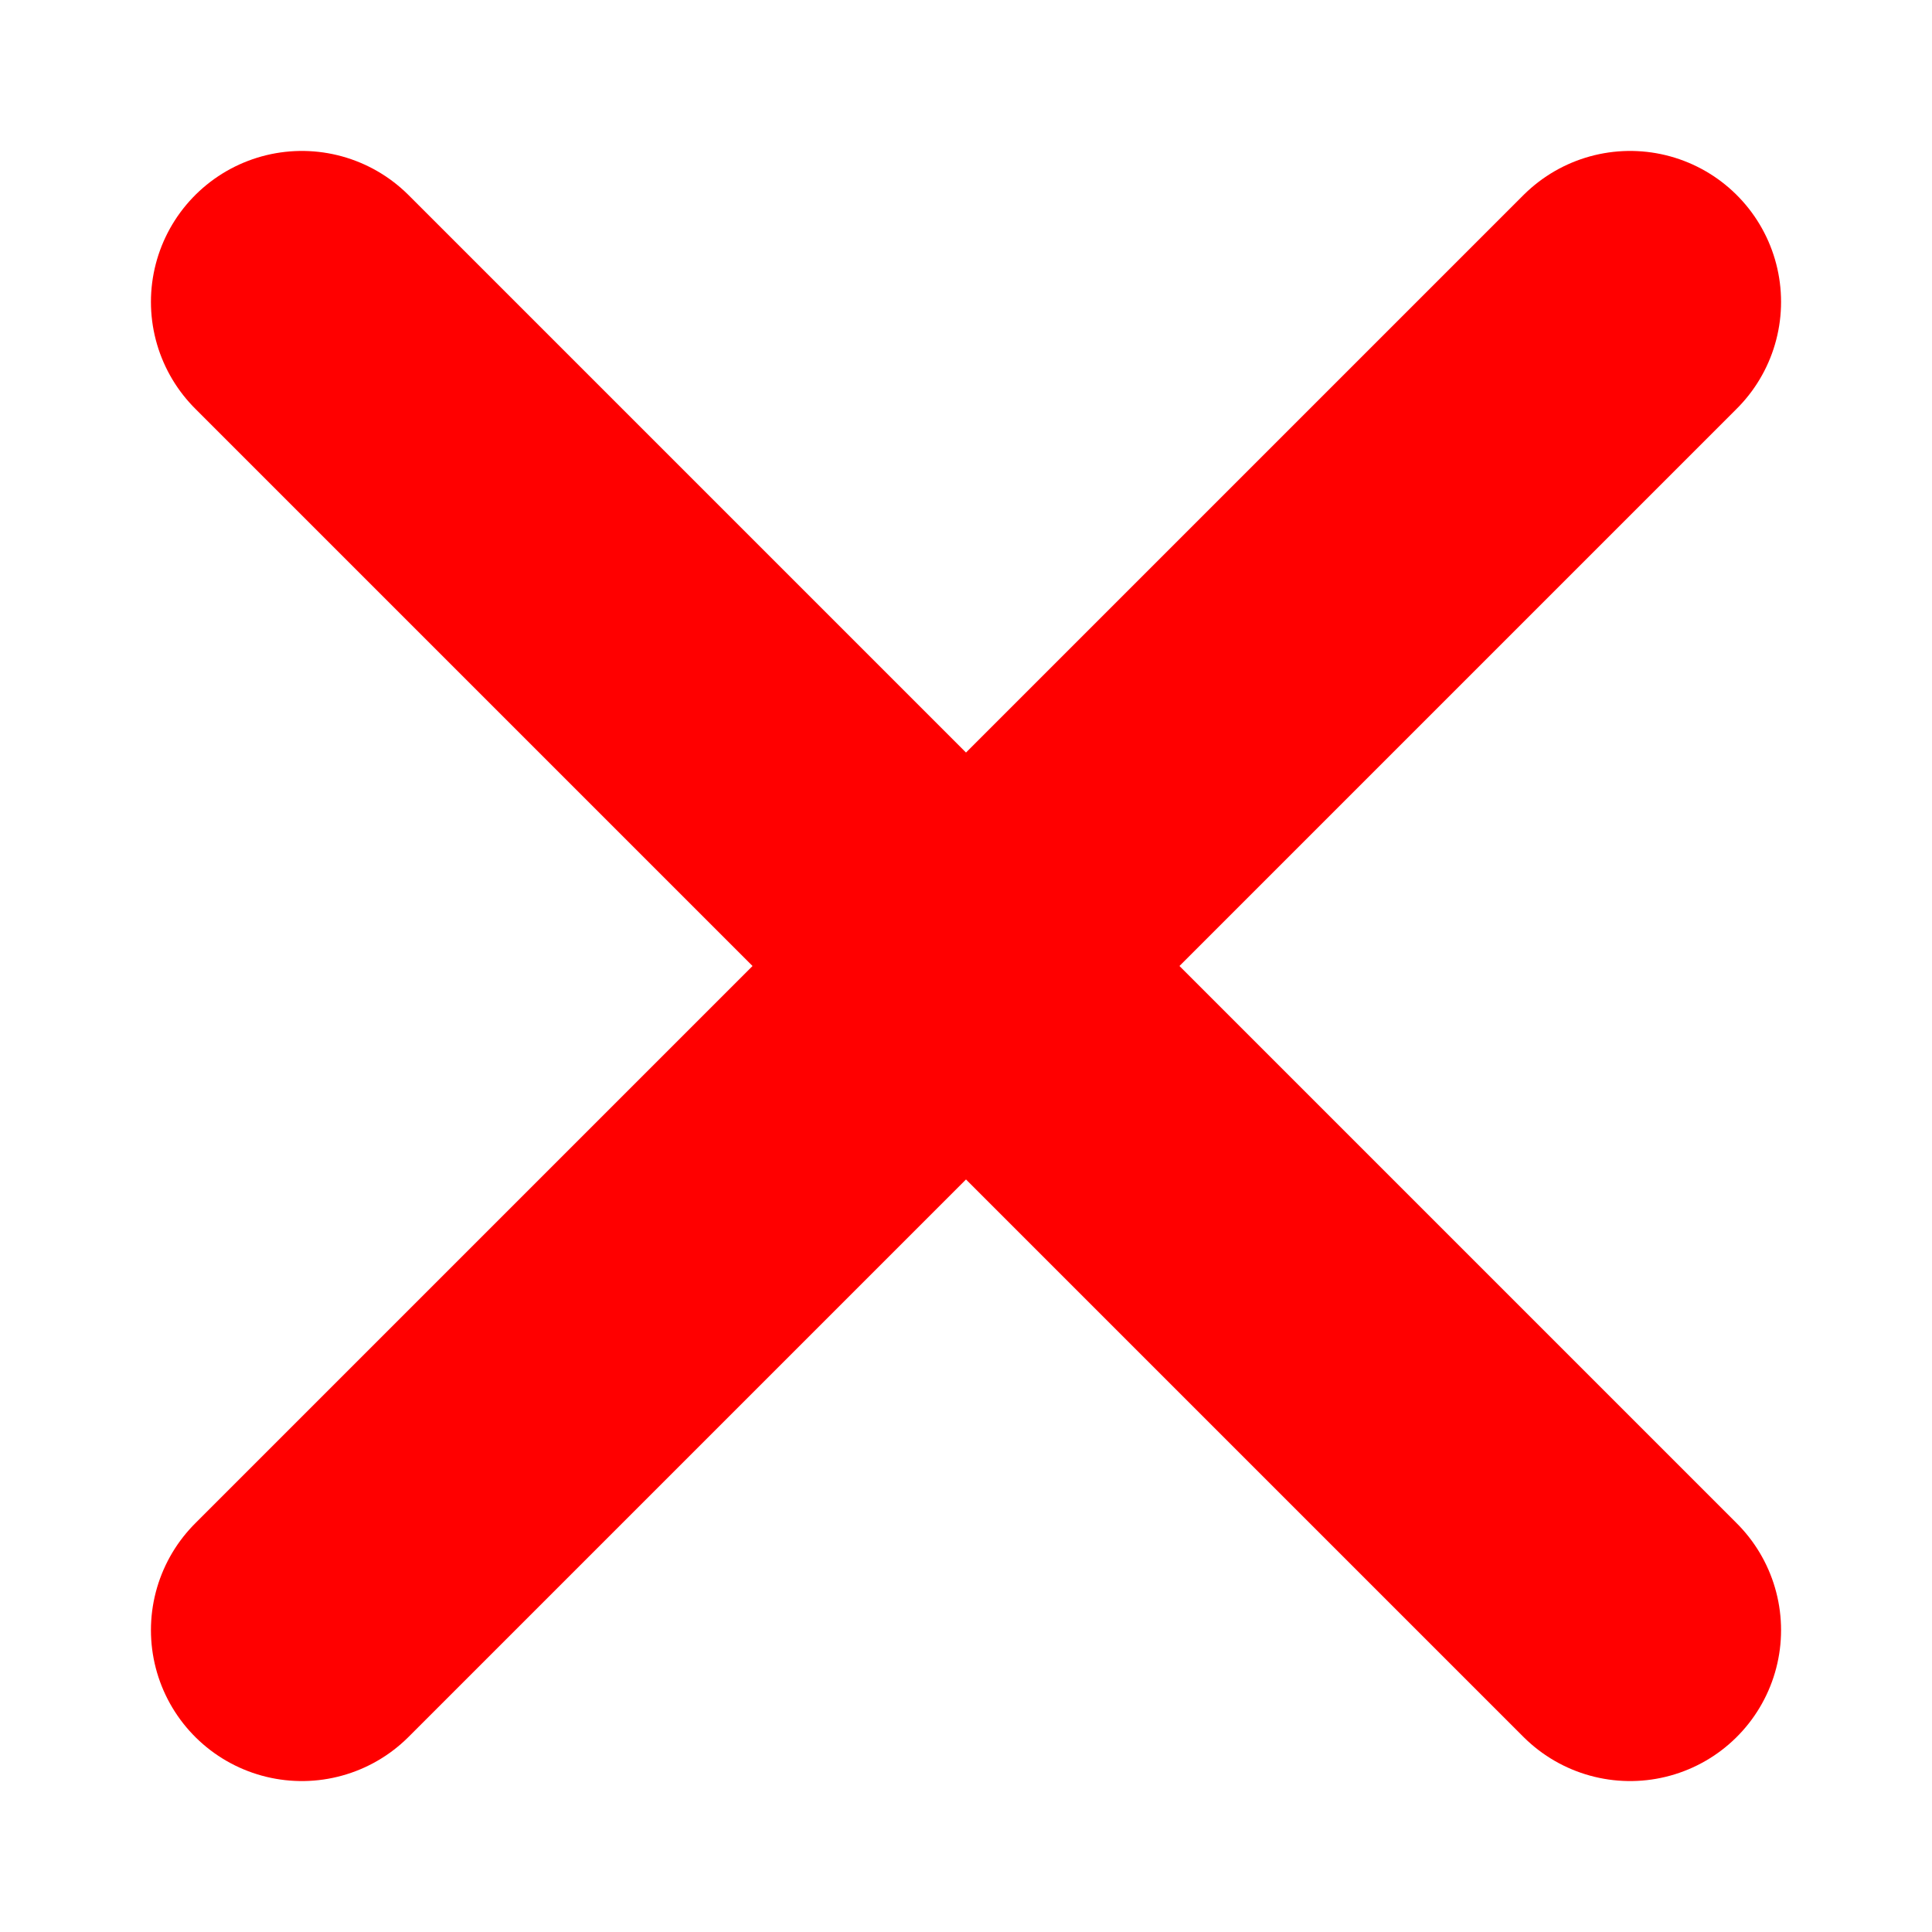
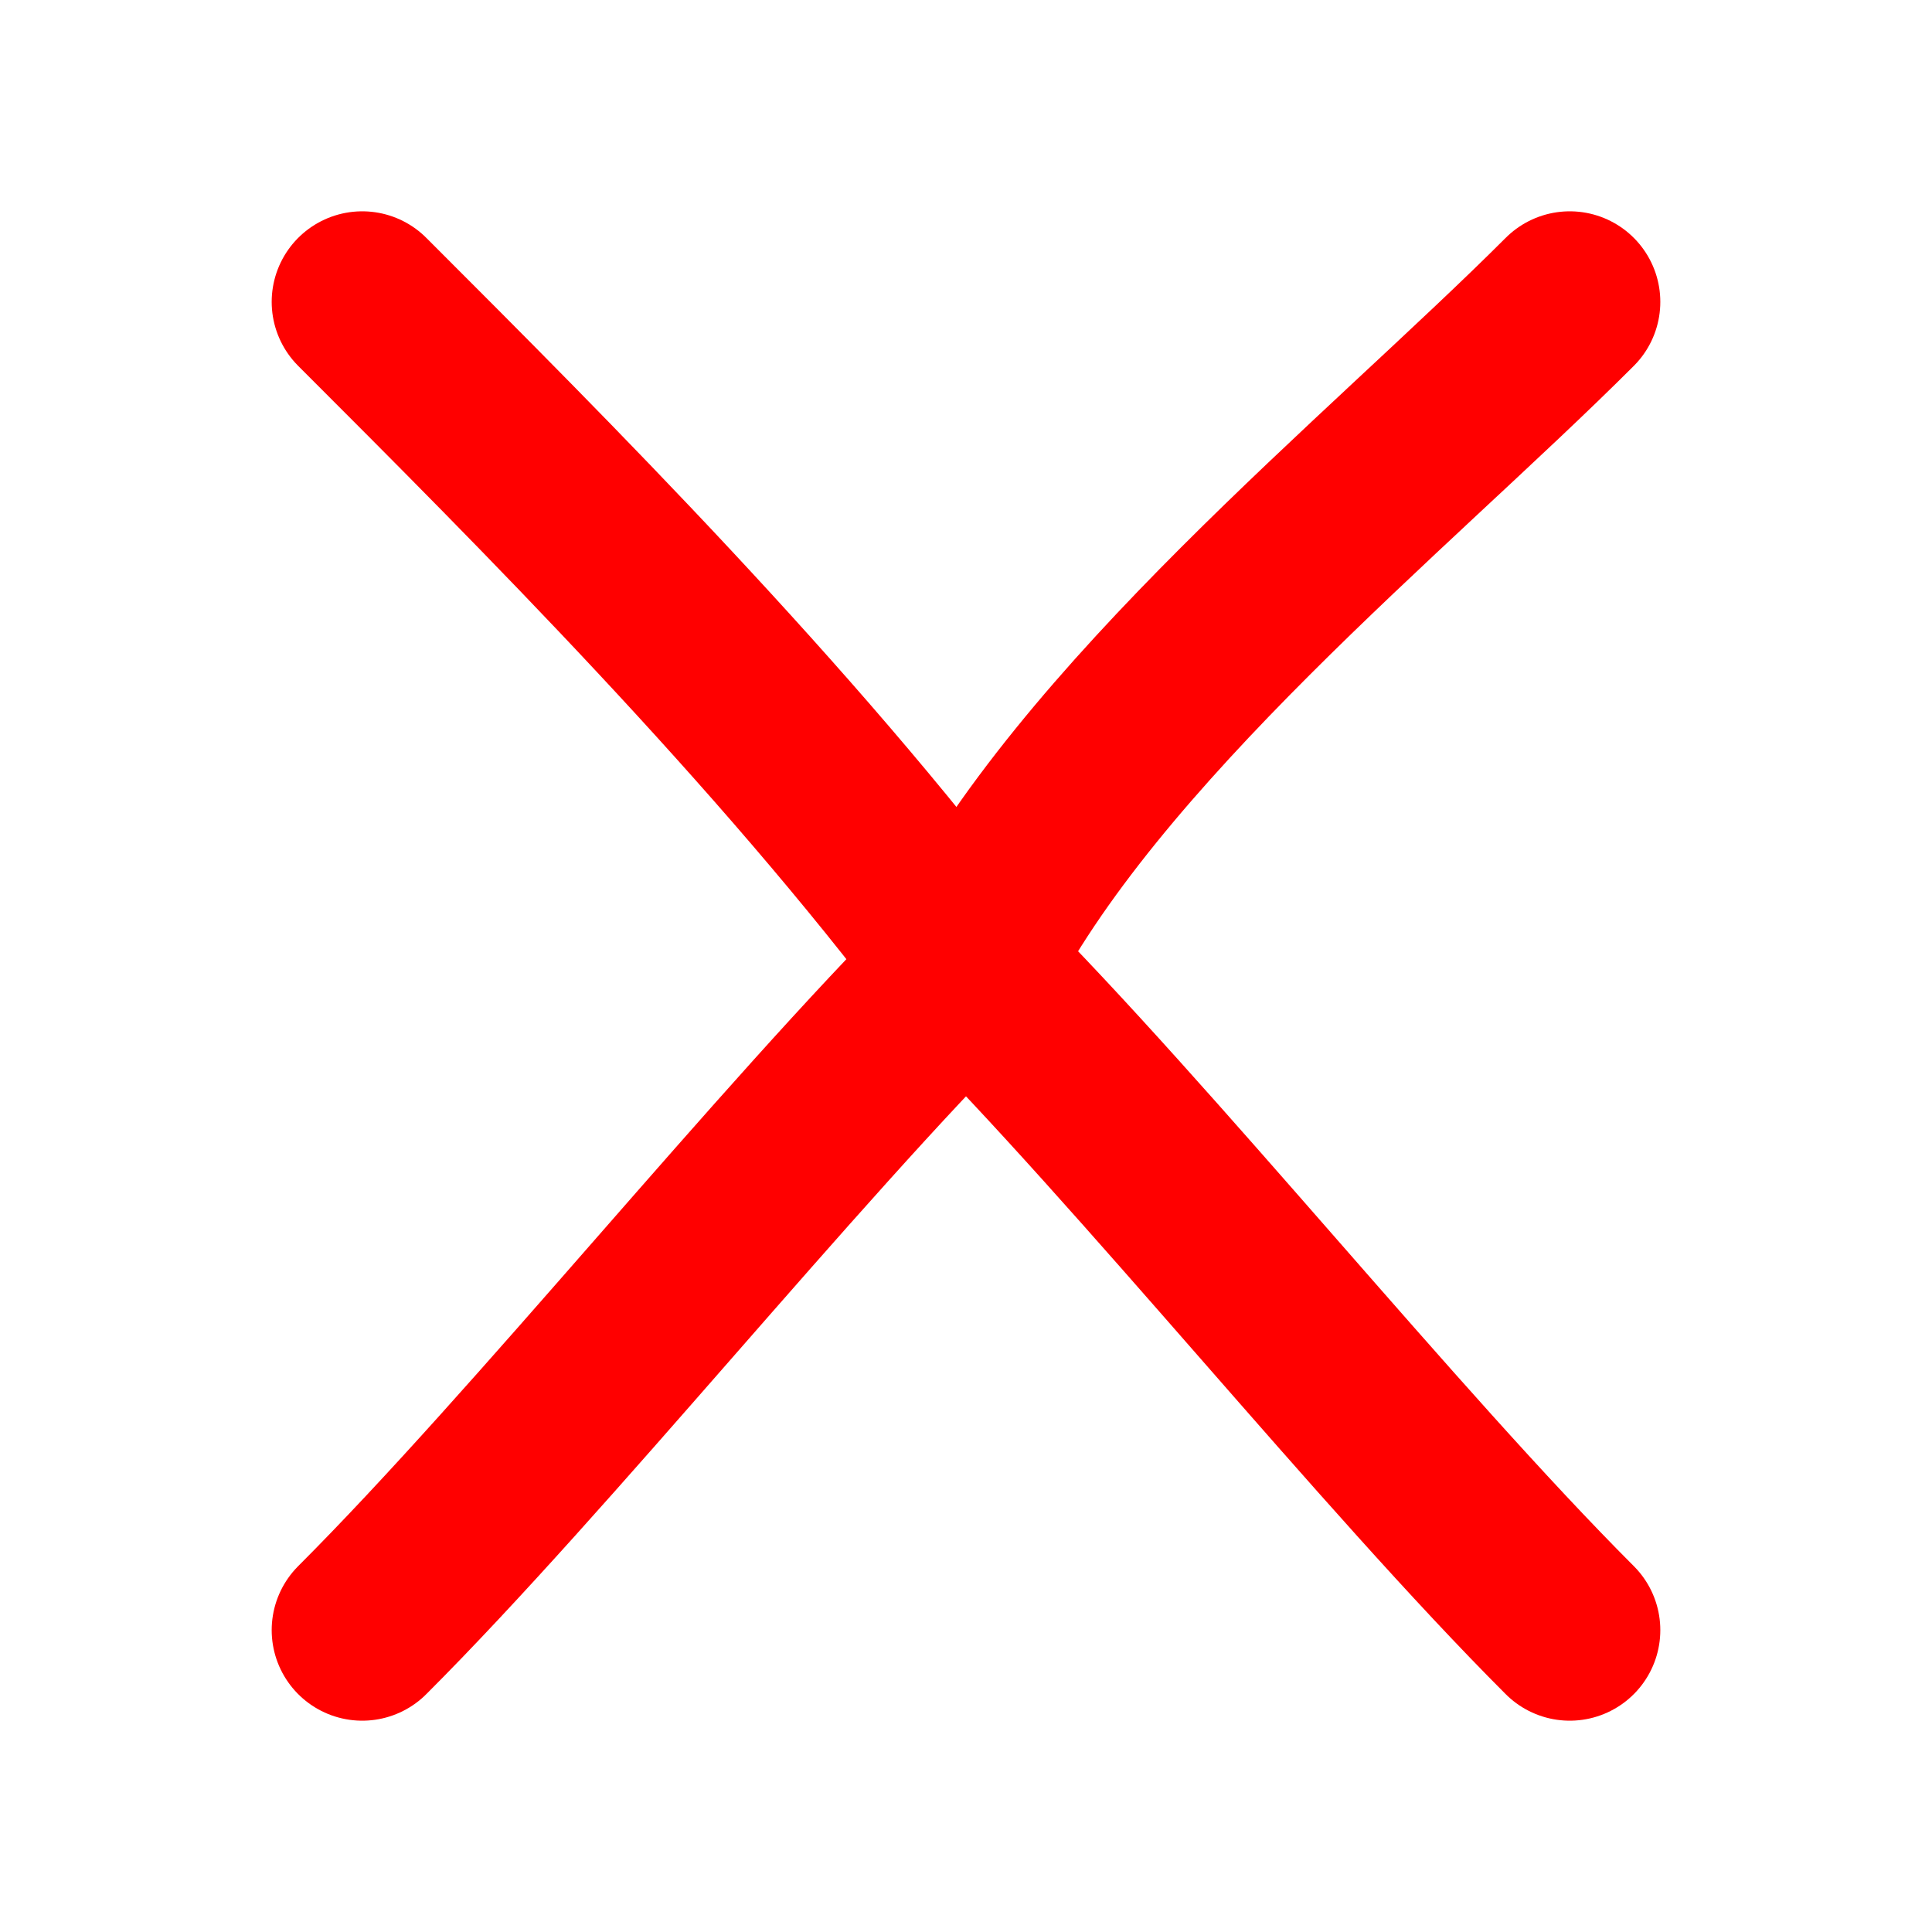
<svg xmlns="http://www.w3.org/2000/svg" width="32" height="32" viewBox="0 0 32 32">
-   <path d="M5 5 L27 27 M27 5 L5 27" stroke="red" stroke-width="5" stroke-linecap="round" />
+   <path d="M6 5 C9 8 13 12 16 16 C19 19 23 24 26 27 M26 5 C23 8 18 12 16 16 C13 19 9 24 6 27" stroke="red" stroke-width="3" stroke-linecap="round" stroke-linejoin="round" fill="none" />
</svg>
